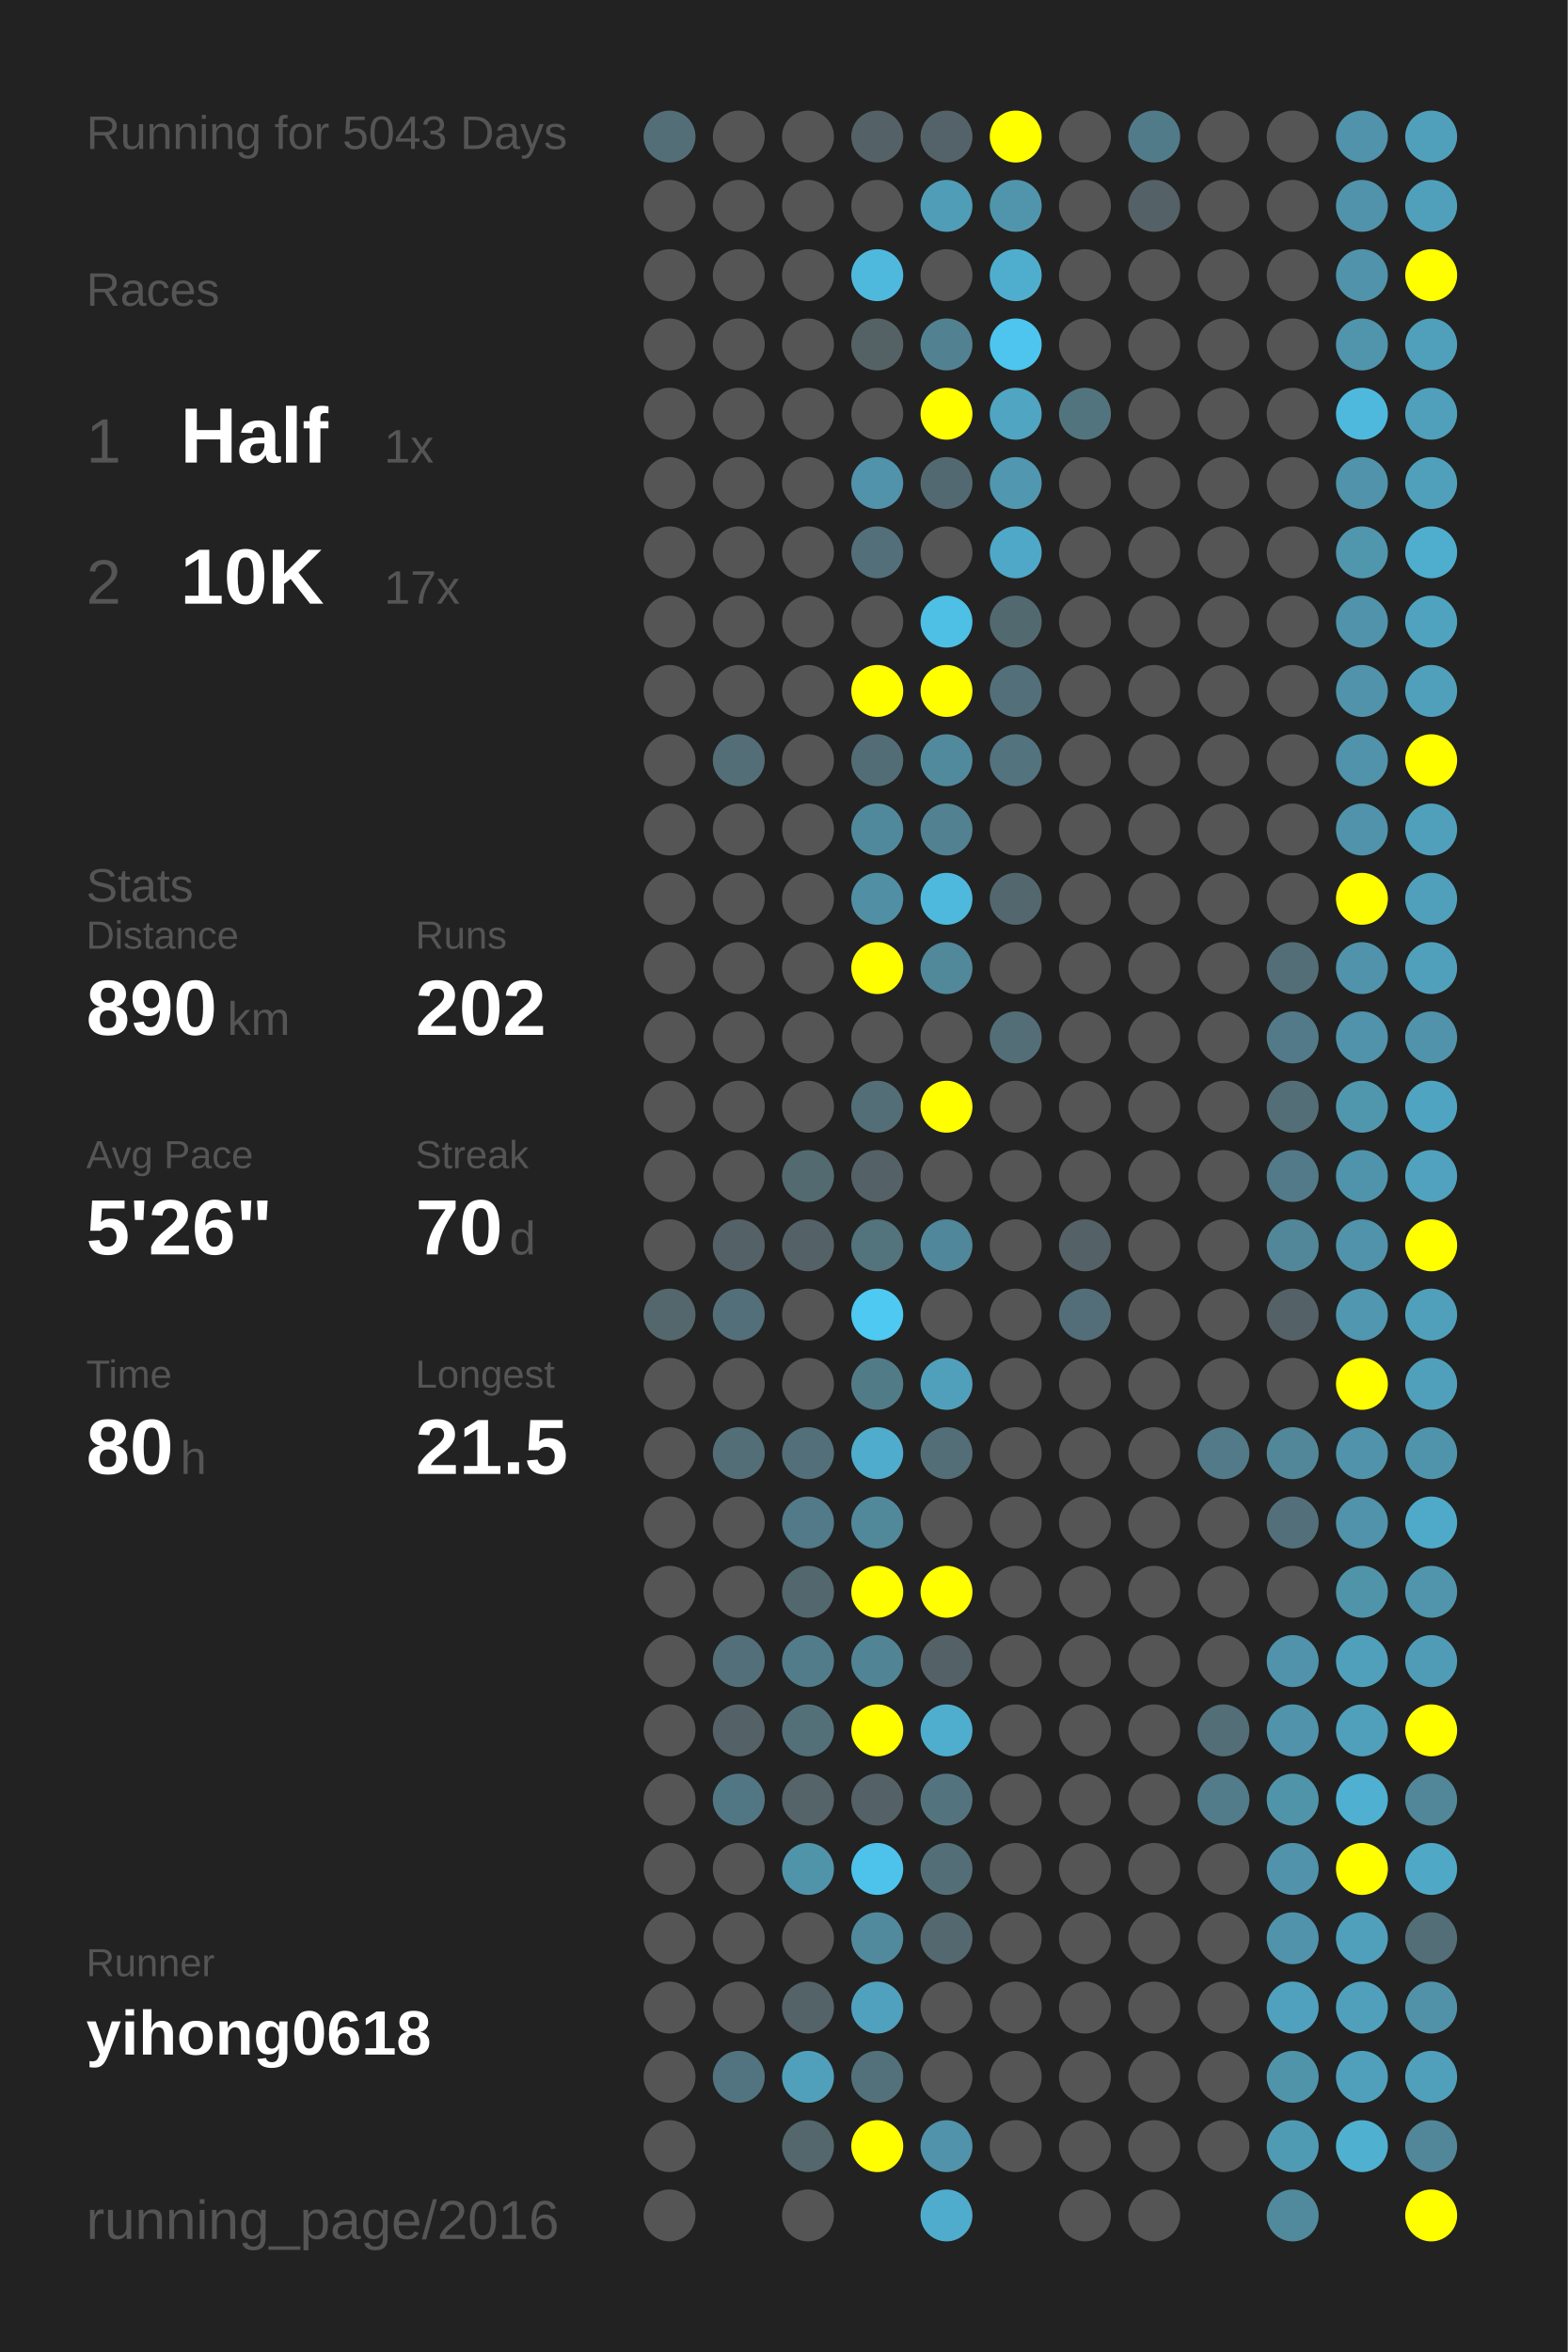
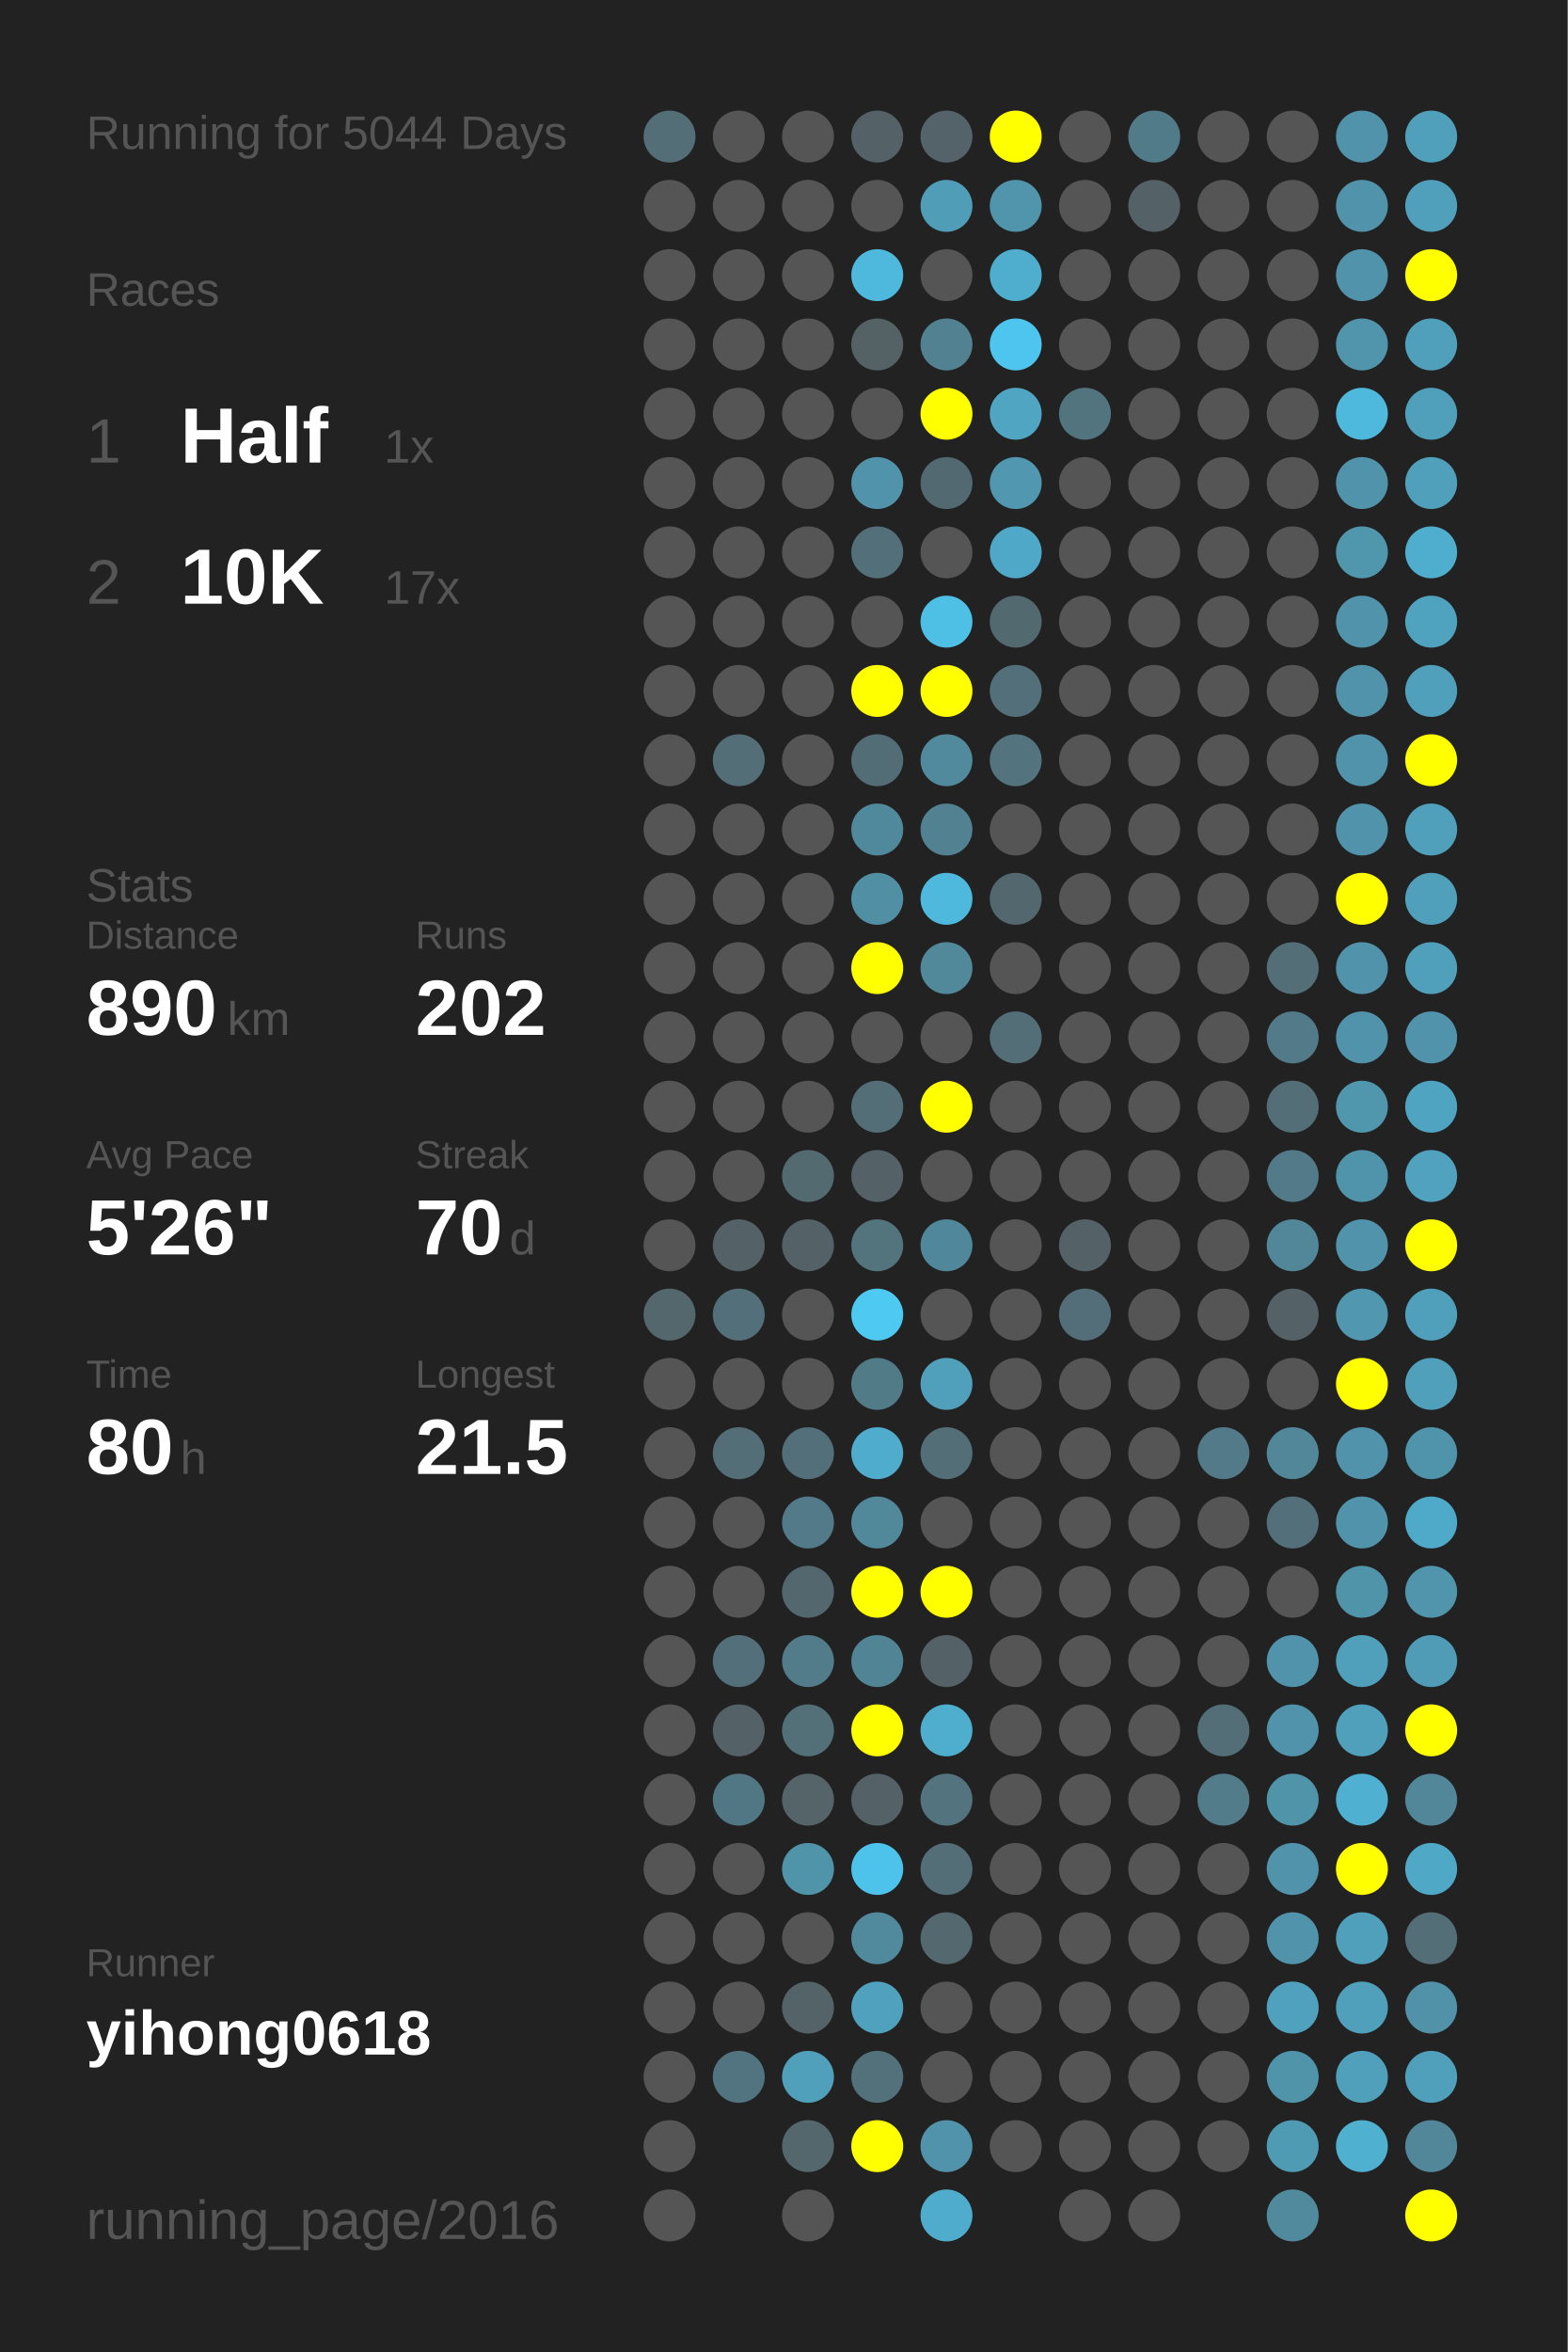
<svg xmlns="http://www.w3.org/2000/svg" baseProfile="full" height="300mm" version="1.1" viewBox="0,0,200,300" width="200mm">
  <defs />
  <rect fill="#222222" height="300" width="200" x="0" y="0" />
-   <text fill="#555555" style="font-size:6px; font-family:Arial;" x="11" y="19">Running for 5043 Days</text>
+   <text fill="#555555" style="font-size:6px; font-family:Arial;" x="11" y="19">Running for 5044 Days</text>
  <text fill="#555555" style="font-size:6px; font-family:Arial;" x="11" y="39">Races</text>
  <text fill="#555555" style="font-size:8px; font-family:Arial;" x="11" y="59">1</text>
  <text fill="#FFFFFF" style="font-size:10px; font-family:Arial; font-weight:bold;" x="23" y="59">Half</text>
  <text fill="#555555" style="font-size:6px; font-family:Arial;" x="49" y="59">1x</text>
  <text fill="#555555" style="font-size:8px; font-family:Arial;" x="11" y="77">2</text>
  <text fill="#FFFFFF" style="font-size:10px; font-family:Arial; font-weight:bold;" x="23" y="77">10K</text>
  <text fill="#555555" style="font-size:6px; font-family:Arial;" x="49" y="77">17x</text>
  <text fill="#555555" style="font-size:6px; font-family:Arial;" x="11" y="115">Stats</text>
  <text fill="#555555" style="font-size:5px; font-family:Arial;" x="11" y="121">Distance</text>
  <text fill="#FFFFFF" style="font-size:10px; font-family:Arial; font-weight:bold;" x="11" y="132">890</text>
  <text fill="#555555" style="font-size:6px; font-family:Arial;" x="29" y="132">km</text>
  <text fill="#555555" style="font-size:5px; font-family:Arial;" x="53" y="121">Runs</text>
  <text fill="#FFFFFF" style="font-size:10px; font-family:Arial; font-weight:bold;" x="53" y="132">202</text>
  <text fill="#555555" style="font-size:5px; font-family:Arial;" x="11" y="149">Avg Pace</text>
  <text fill="#FFFFFF" style="font-size:10px; font-family:Arial; font-weight:bold;" x="11" y="160">5'26"</text>
  <text fill="#555555" style="font-size:5px; font-family:Arial;" x="53" y="149">Streak</text>
  <text fill="#FFFFFF" style="font-size:10px; font-family:Arial; font-weight:bold;" x="53" y="160">70</text>
  <text fill="#555555" style="font-size:6px; font-family:Arial;" x="65" y="160">d</text>
  <text fill="#555555" style="font-size:5px; font-family:Arial;" x="11" y="177">Time</text>
  <text fill="#FFFFFF" style="font-size:10px; font-family:Arial; font-weight:bold;" x="11" y="188">80</text>
  <text fill="#555555" style="font-size:6px; font-family:Arial;" x="23" y="188">h</text>
  <text fill="#555555" style="font-size:5px; font-family:Arial;" x="53" y="177">Longest</text>
  <text fill="#FFFFFF" style="font-size:10px; font-family:Arial; font-weight:bold;" x="53" y="188">21.5</text>
  <text fill="#555555" style="font-size:5px; font-family:Arial;" x="11" y="252.065">Runner</text>
  <text fill="#FFFFFF" style="font-size:8px; font-family:Arial; font-weight:bold;" x="11" y="262.065">yihong0618</text>
  <text fill="#555555" style="font-size:7px; font-family:Arial;" x="11" y="285.581">running_page/2016</text>
  <circle cx="85.417" cy="17.419" fill="#536e77" r="3.312" />
  <circle cx="85.417" cy="26.258" fill="#555555" r="3.312" />
  <circle cx="85.417" cy="35.097" fill="#555555" r="3.312" />
  <circle cx="85.417" cy="43.935" fill="#555555" r="3.312" />
  <circle cx="85.417" cy="52.774" fill="#555555" r="3.312" />
  <circle cx="85.417" cy="61.613" fill="#555555" r="3.312" />
  <circle cx="85.417" cy="70.452" fill="#555555" r="3.312" />
  <circle cx="85.417" cy="79.29" fill="#555555" r="3.312" />
  <circle cx="85.417" cy="88.129" fill="#555555" r="3.312" />
  <circle cx="85.417" cy="96.968" fill="#555555" r="3.312" />
  <circle cx="85.417" cy="105.806" fill="#555555" r="3.312" />
  <circle cx="85.417" cy="114.645" fill="#555555" r="3.312" />
  <circle cx="85.417" cy="123.484" fill="#555555" r="3.312" />
  <circle cx="85.417" cy="132.323" fill="#555555" r="3.312" />
  <circle cx="85.417" cy="141.161" fill="#555555" r="3.312" />
  <circle cx="85.417" cy="150" fill="#555555" r="3.312" />
  <circle cx="85.417" cy="158.839" fill="#555555" r="3.312" />
  <circle cx="85.417" cy="167.677" fill="#53676d" r="3.312" />
  <circle cx="85.417" cy="176.516" fill="#555555" r="3.312" />
  <circle cx="85.417" cy="185.355" fill="#555555" r="3.312" />
  <circle cx="85.417" cy="194.194" fill="#555555" r="3.312" />
  <circle cx="85.417" cy="203.032" fill="#555555" r="3.312" />
  <circle cx="85.417" cy="211.871" fill="#555555" r="3.312" />
  <circle cx="85.417" cy="220.71" fill="#555555" r="3.312" />
  <circle cx="85.417" cy="229.548" fill="#555555" r="3.312" />
  <circle cx="85.417" cy="238.387" fill="#555555" r="3.312" />
  <circle cx="85.417" cy="247.226" fill="#555555" r="3.312" />
  <circle cx="85.417" cy="256.065" fill="#555555" r="3.312" />
  <circle cx="85.417" cy="264.903" fill="#555555" r="3.312" />
  <circle cx="85.417" cy="273.742" fill="#555555" r="3.312" />
  <circle cx="85.417" cy="282.581" fill="#555555" r="3.312" />
  <circle cx="94.25" cy="17.419" fill="#555555" r="3.312" />
  <circle cx="94.25" cy="26.258" fill="#555555" r="3.312" />
  <circle cx="94.25" cy="35.097" fill="#555555" r="3.312" />
  <circle cx="94.25" cy="43.935" fill="#555555" r="3.312" />
  <circle cx="94.25" cy="52.774" fill="#555555" r="3.312" />
  <circle cx="94.25" cy="61.613" fill="#555555" r="3.312" />
  <circle cx="94.25" cy="70.452" fill="#555555" r="3.312" />
  <circle cx="94.25" cy="79.29" fill="#555555" r="3.312" />
  <circle cx="94.25" cy="88.129" fill="#555555" r="3.312" />
  <circle cx="94.25" cy="96.968" fill="#536e77" r="3.312" />
  <circle cx="94.25" cy="105.806" fill="#555555" r="3.312" />
  <circle cx="94.25" cy="114.645" fill="#555555" r="3.312" />
  <circle cx="94.25" cy="123.484" fill="#555555" r="3.312" />
  <circle cx="94.25" cy="132.323" fill="#555555" r="3.312" />
  <circle cx="94.25" cy="141.161" fill="#555555" r="3.312" />
  <circle cx="94.25" cy="150" fill="#555555" r="3.312" />
  <circle cx="94.25" cy="158.839" fill="#546267" r="3.312" />
  <circle cx="94.25" cy="167.677" fill="#536f79" r="3.312" />
  <circle cx="94.25" cy="176.516" fill="#555555" r="3.312" />
  <circle cx="94.25" cy="185.355" fill="#536e77" r="3.312" />
  <circle cx="94.25" cy="194.194" fill="#555555" r="3.312" />
  <circle cx="94.25" cy="203.032" fill="#555555" r="3.312" />
  <circle cx="94.25" cy="211.871" fill="#536f79" r="3.312" />
  <circle cx="94.25" cy="220.71" fill="#546267" r="3.312" />
  <circle cx="94.25" cy="229.548" fill="#527784" r="3.312" />
  <circle cx="94.25" cy="238.387" fill="#555555" r="3.312" />
  <circle cx="94.25" cy="247.226" fill="#555555" r="3.312" />
  <circle cx="94.25" cy="256.065" fill="#555555" r="3.312" />
  <circle cx="94.25" cy="264.903" fill="#527480" r="3.312" />
  <circle cx="103.083" cy="17.419" fill="#555555" r="3.312" />
  <circle cx="103.083" cy="26.258" fill="#555555" r="3.312" />
  <circle cx="103.083" cy="35.097" fill="#555555" r="3.312" />
  <circle cx="103.083" cy="43.935" fill="#555555" r="3.312" />
  <circle cx="103.083" cy="52.774" fill="#555555" r="3.312" />
  <circle cx="103.083" cy="61.613" fill="#555555" r="3.312" />
  <circle cx="103.083" cy="70.452" fill="#555555" r="3.312" />
  <circle cx="103.083" cy="79.29" fill="#555555" r="3.312" />
  <circle cx="103.083" cy="88.129" fill="#555555" r="3.312" />
  <circle cx="103.083" cy="96.968" fill="#555555" r="3.312" />
  <circle cx="103.083" cy="105.806" fill="#555555" r="3.312" />
  <circle cx="103.083" cy="114.645" fill="#555555" r="3.312" />
  <circle cx="103.083" cy="123.484" fill="#555555" r="3.312" />
  <circle cx="103.083" cy="132.323" fill="#555555" r="3.312" />
  <circle cx="103.083" cy="141.161" fill="#555555" r="3.312" />
  <circle cx="103.083" cy="150" fill="#536a71" r="3.312" />
  <circle cx="103.083" cy="158.839" fill="#546166" r="3.312" />
  <circle cx="103.083" cy="167.677" fill="#555555" r="3.312" />
  <circle cx="103.083" cy="176.516" fill="#555555" r="3.312" />
  <circle cx="103.083" cy="185.355" fill="#536f79" r="3.312" />
  <circle cx="103.083" cy="194.194" fill="#527a88" r="3.312" />
  <circle cx="103.083" cy="203.032" fill="#53676e" r="3.312" />
  <circle cx="103.083" cy="211.871" fill="#527c8a" r="3.312" />
  <circle cx="103.083" cy="220.71" fill="#537079" r="3.312" />
  <circle cx="103.083" cy="229.548" fill="#546469" r="3.312" />
  <circle cx="103.083" cy="238.387" fill="#5094aa" r="3.312" />
  <circle cx="103.083" cy="247.226" fill="#555555" r="3.312" />
  <circle cx="103.083" cy="256.065" fill="#546368" r="3.312" />
  <circle cx="103.083" cy="264.903" fill="#50a0bb" r="3.312" />
  <circle cx="103.083" cy="273.742" fill="#53676d" r="3.312" />
  <circle cx="103.083" cy="282.581" fill="#555555" r="3.312" />
  <circle cx="111.917" cy="17.419" fill="#546166" r="3.312" />
  <circle cx="111.917" cy="26.258" fill="#555555" r="3.312" />
  <circle cx="111.917" cy="35.097" fill="#4eb9dd" r="3.312" />
  <circle cx="111.917" cy="43.935" fill="#546266" r="3.312" />
  <circle cx="111.917" cy="52.774" fill="#555555" r="3.312" />
  <circle cx="111.917" cy="61.613" fill="#5093aa" r="3.312" />
  <circle cx="111.917" cy="70.452" fill="#536f79" r="3.312" />
  <circle cx="111.917" cy="79.29" fill="#555555" r="3.312" />
  <circle cx="111.917" cy="88.129" fill="#FFFF00" r="3.312" />
  <circle cx="111.917" cy="96.968" fill="#536d76" r="3.312" />
  <circle cx="111.917" cy="105.806" fill="#51899c" r="3.312" />
  <circle cx="111.917" cy="114.645" fill="#518fa4" r="3.312" />
  <circle cx="111.917" cy="123.484" fill="#FFFF00" r="3.312" />
  <circle cx="111.917" cy="132.323" fill="#555555" r="3.312" />
  <circle cx="111.917" cy="141.161" fill="#536e77" r="3.312" />
  <circle cx="111.917" cy="150" fill="#546166" r="3.312" />
  <circle cx="111.917" cy="158.839" fill="#53737d" r="3.312" />
  <circle cx="111.917" cy="167.677" fill="#4dc9f2" r="3.312" />
  <circle cx="111.917" cy="176.516" fill="#527b88" r="3.312" />
  <circle cx="111.917" cy="185.355" fill="#4faccc" r="3.312" />
  <circle cx="111.917" cy="194.194" fill="#51899b" r="3.312" />
  <circle cx="111.917" cy="203.032" fill="#FFFF00" r="3.312" />
  <circle cx="111.917" cy="211.871" fill="#518495" r="3.312" />
  <circle cx="111.917" cy="220.71" fill="#FFFF00" r="3.312" />
  <circle cx="111.917" cy="229.548" fill="#546166" r="3.312" />
  <circle cx="111.917" cy="238.387" fill="#4dc2ea" r="3.312" />
  <circle cx="111.917" cy="247.226" fill="#518a9d" r="3.312" />
  <circle cx="111.917" cy="256.065" fill="#50a1bd" r="3.312" />
  <circle cx="111.917" cy="264.903" fill="#53717b" r="3.312" />
  <circle cx="111.917" cy="273.742" fill="#FFFF00" r="3.312" />
  <circle cx="120.75" cy="17.419" fill="#546369" r="3.312" />
  <circle cx="120.75" cy="26.258" fill="#509db7" r="3.312" />
  <circle cx="120.75" cy="35.097" fill="#555555" r="3.312" />
  <circle cx="120.75" cy="43.935" fill="#528292" r="3.312" />
  <circle cx="120.75" cy="52.774" fill="#FFFF00" r="3.312" />
  <circle cx="120.75" cy="61.613" fill="#536971" r="3.312" />
  <circle cx="120.75" cy="70.452" fill="#555555" r="3.312" />
  <circle cx="120.75" cy="79.29" fill="#4ebfe5" r="3.312" />
  <circle cx="120.75" cy="88.129" fill="#FFFF00" r="3.312" />
  <circle cx="120.75" cy="96.968" fill="#518a9d" r="3.312" />
  <circle cx="120.75" cy="105.806" fill="#528191" r="3.312" />
  <circle cx="120.75" cy="114.645" fill="#4eb9dd" r="3.312" />
  <circle cx="120.75" cy="123.484" fill="#51889a" r="3.312" />
  <circle cx="120.75" cy="132.323" fill="#555555" r="3.312" />
  <circle cx="120.75" cy="141.161" fill="#FFFF00" r="3.312" />
  <circle cx="120.75" cy="150" fill="#555555" r="3.312" />
  <circle cx="120.75" cy="158.839" fill="#51879a" r="3.312" />
  <circle cx="120.75" cy="167.677" fill="#555555" r="3.312" />
  <circle cx="120.75" cy="176.516" fill="#50a0bc" r="3.312" />
  <circle cx="120.75" cy="185.355" fill="#536e77" r="3.312" />
  <circle cx="120.75" cy="194.194" fill="#555555" r="3.312" />
  <circle cx="120.75" cy="203.032" fill="#FFFF00" r="3.312" />
  <circle cx="120.75" cy="211.871" fill="#546166" r="3.312" />
  <circle cx="120.75" cy="220.71" fill="#4faece" r="3.312" />
  <circle cx="120.75" cy="229.548" fill="#53747f" r="3.312" />
  <circle cx="120.75" cy="238.387" fill="#536e77" r="3.312" />
  <circle cx="120.75" cy="247.226" fill="#53686f" r="3.312" />
  <circle cx="120.75" cy="256.065" fill="#555555" r="3.312" />
  <circle cx="120.75" cy="264.903" fill="#555555" r="3.312" />
  <circle cx="120.75" cy="273.742" fill="#5093aa" r="3.312" />
  <circle cx="120.75" cy="282.581" fill="#4faccc" r="3.312" />
  <circle cx="129.583" cy="17.419" fill="#FFFF00" r="3.312" />
  <circle cx="129.583" cy="26.258" fill="#5095ac" r="3.312" />
  <circle cx="129.583" cy="35.097" fill="#4faece" r="3.312" />
  <circle cx="129.583" cy="43.935" fill="#4dc5ee" r="3.312" />
  <circle cx="129.583" cy="52.774" fill="#4fa5c2" r="3.312" />
  <circle cx="129.583" cy="61.613" fill="#5097af" r="3.312" />
  <circle cx="129.583" cy="70.452" fill="#4fa8c7" r="3.312" />
  <circle cx="129.583" cy="79.29" fill="#536970" r="3.312" />
  <circle cx="129.583" cy="88.129" fill="#53707a" r="3.312" />
  <circle cx="129.583" cy="96.968" fill="#53737e" r="3.312" />
  <circle cx="129.583" cy="105.806" fill="#555555" r="3.312" />
  <circle cx="129.583" cy="114.645" fill="#53676e" r="3.312" />
  <circle cx="129.583" cy="123.484" fill="#555555" r="3.312" />
  <circle cx="129.583" cy="132.323" fill="#536e77" r="3.312" />
  <circle cx="129.583" cy="141.161" fill="#555555" r="3.312" />
  <circle cx="129.583" cy="150" fill="#555555" r="3.312" />
  <circle cx="129.583" cy="158.839" fill="#555555" r="3.312" />
  <circle cx="129.583" cy="167.677" fill="#555555" r="3.312" />
  <circle cx="129.583" cy="176.516" fill="#555555" r="3.312" />
  <circle cx="129.583" cy="185.355" fill="#555555" r="3.312" />
  <circle cx="129.583" cy="194.194" fill="#555555" r="3.312" />
  <circle cx="129.583" cy="203.032" fill="#555555" r="3.312" />
  <circle cx="129.583" cy="211.871" fill="#555555" r="3.312" />
  <circle cx="129.583" cy="220.71" fill="#555555" r="3.312" />
  <circle cx="129.583" cy="229.548" fill="#555555" r="3.312" />
  <circle cx="129.583" cy="238.387" fill="#555555" r="3.312" />
  <circle cx="129.583" cy="247.226" fill="#555555" r="3.312" />
  <circle cx="129.583" cy="256.065" fill="#555555" r="3.312" />
  <circle cx="129.583" cy="264.903" fill="#555555" r="3.312" />
  <circle cx="129.583" cy="273.742" fill="#555555" r="3.312" />
  <circle cx="138.417" cy="17.419" fill="#555555" r="3.312" />
  <circle cx="138.417" cy="26.258" fill="#555555" r="3.312" />
  <circle cx="138.417" cy="35.097" fill="#555555" r="3.312" />
  <circle cx="138.417" cy="43.935" fill="#555555" r="3.312" />
  <circle cx="138.417" cy="52.774" fill="#52747f" r="3.312" />
  <circle cx="138.417" cy="61.613" fill="#555555" r="3.312" />
  <circle cx="138.417" cy="70.452" fill="#555555" r="3.312" />
  <circle cx="138.417" cy="79.29" fill="#555555" r="3.312" />
  <circle cx="138.417" cy="88.129" fill="#555555" r="3.312" />
  <circle cx="138.417" cy="96.968" fill="#555555" r="3.312" />
  <circle cx="138.417" cy="105.806" fill="#555555" r="3.312" />
  <circle cx="138.417" cy="114.645" fill="#555555" r="3.312" />
  <circle cx="138.417" cy="123.484" fill="#555555" r="3.312" />
  <circle cx="138.417" cy="132.323" fill="#555555" r="3.312" />
  <circle cx="138.417" cy="141.161" fill="#555555" r="3.312" />
  <circle cx="138.417" cy="150" fill="#555555" r="3.312" />
  <circle cx="138.417" cy="158.839" fill="#546166" r="3.312" />
  <circle cx="138.417" cy="167.677" fill="#536e78" r="3.312" />
  <circle cx="138.417" cy="176.516" fill="#555555" r="3.312" />
  <circle cx="138.417" cy="185.355" fill="#555555" r="3.312" />
  <circle cx="138.417" cy="194.194" fill="#555555" r="3.312" />
  <circle cx="138.417" cy="203.032" fill="#555555" r="3.312" />
  <circle cx="138.417" cy="211.871" fill="#555555" r="3.312" />
  <circle cx="138.417" cy="220.71" fill="#555555" r="3.312" />
  <circle cx="138.417" cy="229.548" fill="#555555" r="3.312" />
  <circle cx="138.417" cy="238.387" fill="#555555" r="3.312" />
  <circle cx="138.417" cy="247.226" fill="#555555" r="3.312" />
  <circle cx="138.417" cy="256.065" fill="#555555" r="3.312" />
  <circle cx="138.417" cy="264.903" fill="#555555" r="3.312" />
  <circle cx="138.417" cy="273.742" fill="#555555" r="3.312" />
  <circle cx="138.417" cy="282.581" fill="#555555" r="3.312" />
  <circle cx="147.25" cy="17.419" fill="#527b89" r="3.312" />
  <circle cx="147.25" cy="26.258" fill="#546166" r="3.312" />
  <circle cx="147.25" cy="35.097" fill="#555555" r="3.312" />
  <circle cx="147.25" cy="43.935" fill="#555555" r="3.312" />
  <circle cx="147.25" cy="52.774" fill="#555555" r="3.312" />
  <circle cx="147.25" cy="61.613" fill="#555555" r="3.312" />
  <circle cx="147.25" cy="70.452" fill="#555555" r="3.312" />
  <circle cx="147.25" cy="79.29" fill="#555555" r="3.312" />
  <circle cx="147.25" cy="88.129" fill="#555555" r="3.312" />
  <circle cx="147.25" cy="96.968" fill="#555555" r="3.312" />
  <circle cx="147.25" cy="105.806" fill="#555555" r="3.312" />
  <circle cx="147.25" cy="114.645" fill="#555555" r="3.312" />
  <circle cx="147.25" cy="123.484" fill="#555555" r="3.312" />
  <circle cx="147.25" cy="132.323" fill="#555555" r="3.312" />
  <circle cx="147.25" cy="141.161" fill="#555555" r="3.312" />
  <circle cx="147.25" cy="150" fill="#555555" r="3.312" />
  <circle cx="147.25" cy="158.839" fill="#555555" r="3.312" />
  <circle cx="147.25" cy="167.677" fill="#555555" r="3.312" />
  <circle cx="147.25" cy="176.516" fill="#555555" r="3.312" />
  <circle cx="147.25" cy="185.355" fill="#555555" r="3.312" />
  <circle cx="147.25" cy="194.194" fill="#555555" r="3.312" />
  <circle cx="147.25" cy="203.032" fill="#555555" r="3.312" />
  <circle cx="147.25" cy="211.871" fill="#555555" r="3.312" />
  <circle cx="147.25" cy="220.71" fill="#555555" r="3.312" />
  <circle cx="147.25" cy="229.548" fill="#555555" r="3.312" />
  <circle cx="147.25" cy="238.387" fill="#555555" r="3.312" />
  <circle cx="147.25" cy="247.226" fill="#555555" r="3.312" />
  <circle cx="147.25" cy="256.065" fill="#555555" r="3.312" />
  <circle cx="147.25" cy="264.903" fill="#555555" r="3.312" />
  <circle cx="147.25" cy="273.742" fill="#555555" r="3.312" />
  <circle cx="147.25" cy="282.581" fill="#555555" r="3.312" />
  <circle cx="156.083" cy="17.419" fill="#555555" r="3.312" />
  <circle cx="156.083" cy="26.258" fill="#555555" r="3.312" />
  <circle cx="156.083" cy="35.097" fill="#555555" r="3.312" />
  <circle cx="156.083" cy="43.935" fill="#555555" r="3.312" />
  <circle cx="156.083" cy="52.774" fill="#555555" r="3.312" />
  <circle cx="156.083" cy="61.613" fill="#555555" r="3.312" />
  <circle cx="156.083" cy="70.452" fill="#555555" r="3.312" />
  <circle cx="156.083" cy="79.29" fill="#555555" r="3.312" />
  <circle cx="156.083" cy="88.129" fill="#555555" r="3.312" />
  <circle cx="156.083" cy="96.968" fill="#555555" r="3.312" />
  <circle cx="156.083" cy="105.806" fill="#555555" r="3.312" />
  <circle cx="156.083" cy="114.645" fill="#555555" r="3.312" />
  <circle cx="156.083" cy="123.484" fill="#555555" r="3.312" />
  <circle cx="156.083" cy="132.323" fill="#555555" r="3.312" />
  <circle cx="156.083" cy="141.161" fill="#555555" r="3.312" />
  <circle cx="156.083" cy="150" fill="#555555" r="3.312" />
  <circle cx="156.083" cy="158.839" fill="#555555" r="3.312" />
  <circle cx="156.083" cy="167.677" fill="#555555" r="3.312" />
  <circle cx="156.083" cy="176.516" fill="#555555" r="3.312" />
  <circle cx="156.083" cy="185.355" fill="#527a88" r="3.312" />
  <circle cx="156.083" cy="194.194" fill="#555555" r="3.312" />
  <circle cx="156.083" cy="203.032" fill="#555555" r="3.312" />
  <circle cx="156.083" cy="211.871" fill="#555555" r="3.312" />
  <circle cx="156.083" cy="220.71" fill="#536e77" r="3.312" />
  <circle cx="156.083" cy="229.548" fill="#527c8a" r="3.312" />
  <circle cx="156.083" cy="238.387" fill="#555555" r="3.312" />
  <circle cx="156.083" cy="247.226" fill="#555555" r="3.312" />
  <circle cx="156.083" cy="256.065" fill="#555555" r="3.312" />
  <circle cx="156.083" cy="264.903" fill="#555555" r="3.312" />
  <circle cx="156.083" cy="273.742" fill="#555555" r="3.312" />
  <circle cx="164.917" cy="17.419" fill="#555555" r="3.312" />
  <circle cx="164.917" cy="26.258" fill="#555555" r="3.312" />
  <circle cx="164.917" cy="35.097" fill="#555555" r="3.312" />
  <circle cx="164.917" cy="43.935" fill="#555555" r="3.312" />
  <circle cx="164.917" cy="52.774" fill="#555555" r="3.312" />
  <circle cx="164.917" cy="61.613" fill="#555555" r="3.312" />
  <circle cx="164.917" cy="70.452" fill="#555555" r="3.312" />
  <circle cx="164.917" cy="79.29" fill="#555555" r="3.312" />
  <circle cx="164.917" cy="88.129" fill="#555555" r="3.312" />
  <circle cx="164.917" cy="96.968" fill="#555555" r="3.312" />
  <circle cx="164.917" cy="105.806" fill="#555555" r="3.312" />
  <circle cx="164.917" cy="114.645" fill="#555555" r="3.312" />
  <circle cx="164.917" cy="123.484" fill="#536e77" r="3.312" />
  <circle cx="164.917" cy="132.323" fill="#527a88" r="3.312" />
  <circle cx="164.917" cy="141.161" fill="#536e77" r="3.312" />
  <circle cx="164.917" cy="150" fill="#527a88" r="3.312" />
  <circle cx="164.917" cy="158.839" fill="#518799" r="3.312" />
  <circle cx="164.917" cy="167.677" fill="#546166" r="3.312" />
  <circle cx="164.917" cy="176.516" fill="#555555" r="3.312" />
  <circle cx="164.917" cy="185.355" fill="#518799" r="3.312" />
  <circle cx="164.917" cy="194.194" fill="#53707a" r="3.312" />
  <circle cx="164.917" cy="203.032" fill="#555555" r="3.312" />
  <circle cx="164.917" cy="211.871" fill="#5093aa" r="3.312" />
  <circle cx="164.917" cy="220.71" fill="#5093aa" r="3.312" />
  <circle cx="164.917" cy="229.548" fill="#5094aa" r="3.312" />
  <circle cx="164.917" cy="238.387" fill="#5093aa" r="3.312" />
  <circle cx="164.917" cy="247.226" fill="#5093aa" r="3.312" />
  <circle cx="164.917" cy="256.065" fill="#50a1bd" r="3.312" />
  <circle cx="164.917" cy="264.903" fill="#5094aa" r="3.312" />
  <circle cx="164.917" cy="273.742" fill="#509bb4" r="3.312" />
  <circle cx="164.917" cy="282.581" fill="#518a9d" r="3.312" />
  <circle cx="173.75" cy="17.419" fill="#5093aa" r="3.312" />
  <circle cx="173.75" cy="26.258" fill="#5093aa" r="3.312" />
  <circle cx="173.75" cy="35.097" fill="#5093aa" r="3.312" />
  <circle cx="173.75" cy="43.935" fill="#5095ac" r="3.312" />
  <circle cx="173.75" cy="52.774" fill="#4eb9dd" r="3.312" />
  <circle cx="173.75" cy="61.613" fill="#5093aa" r="3.312" />
  <circle cx="173.75" cy="70.452" fill="#5097ae" r="3.312" />
  <circle cx="173.75" cy="79.29" fill="#5093aa" r="3.312" />
  <circle cx="173.75" cy="88.129" fill="#5093aa" r="3.312" />
  <circle cx="173.75" cy="96.968" fill="#5093aa" r="3.312" />
  <circle cx="173.75" cy="105.806" fill="#5093aa" r="3.312" />
  <circle cx="173.75" cy="114.645" fill="#FFFF00" r="3.312" />
  <circle cx="173.75" cy="123.484" fill="#5093aa" r="3.312" />
  <circle cx="173.75" cy="132.323" fill="#5093aa" r="3.312" />
  <circle cx="173.75" cy="141.161" fill="#5097ae" r="3.312" />
  <circle cx="173.75" cy="150" fill="#5094ab" r="3.312" />
  <circle cx="173.75" cy="158.839" fill="#5093aa" r="3.312" />
  <circle cx="173.75" cy="167.677" fill="#5097af" r="3.312" />
  <circle cx="173.75" cy="176.516" fill="#FFFF00" r="3.312" />
  <circle cx="173.75" cy="185.355" fill="#5093aa" r="3.312" />
  <circle cx="173.75" cy="194.194" fill="#5093aa" r="3.312" />
  <circle cx="173.75" cy="203.032" fill="#5094aa" r="3.312" />
  <circle cx="173.75" cy="211.871" fill="#50a0bb" r="3.312" />
  <circle cx="173.75" cy="220.71" fill="#50a0bb" r="3.312" />
  <circle cx="173.75" cy="229.548" fill="#4fb0d1" r="3.312" />
  <circle cx="173.75" cy="238.387" fill="#FFFF00" r="3.312" />
  <circle cx="173.75" cy="247.226" fill="#50a0bb" r="3.312" />
  <circle cx="173.75" cy="256.065" fill="#50a0bb" r="3.312" />
  <circle cx="173.75" cy="264.903" fill="#50a0bb" r="3.312" />
  <circle cx="173.75" cy="273.742" fill="#4fb0d0" r="3.312" />
  <circle cx="182.583" cy="17.419" fill="#50a0bb" r="3.312" />
  <circle cx="182.583" cy="26.258" fill="#50a0bb" r="3.312" />
  <circle cx="182.583" cy="35.097" fill="#FFFF00" r="3.312" />
  <circle cx="182.583" cy="43.935" fill="#50a0bb" r="3.312" />
  <circle cx="182.583" cy="52.774" fill="#50a0bb" r="3.312" />
  <circle cx="182.583" cy="61.613" fill="#50a0bb" r="3.312" />
  <circle cx="182.583" cy="70.452" fill="#4fadcd" r="3.312" />
  <circle cx="182.583" cy="79.29" fill="#4fa3bf" r="3.312" />
  <circle cx="182.583" cy="88.129" fill="#50a0bb" r="3.312" />
  <circle cx="182.583" cy="96.968" fill="#FFFF00" r="3.312" />
  <circle cx="182.583" cy="105.806" fill="#50a0bc" r="3.312" />
  <circle cx="182.583" cy="114.645" fill="#50a0bb" r="3.312" />
  <circle cx="182.583" cy="123.484" fill="#50a0bb" r="3.312" />
  <circle cx="182.583" cy="132.323" fill="#5093aa" r="3.312" />
  <circle cx="182.583" cy="141.161" fill="#4fa4c1" r="3.312" />
  <circle cx="182.583" cy="150" fill="#50a2be" r="3.312" />
  <circle cx="182.583" cy="158.839" fill="#FFFF00" r="3.312" />
  <circle cx="182.583" cy="167.677" fill="#50a0bb" r="3.312" />
  <circle cx="182.583" cy="176.516" fill="#50a0bb" r="3.312" />
  <circle cx="182.583" cy="185.355" fill="#5094ab" r="3.312" />
  <circle cx="182.583" cy="194.194" fill="#4faac9" r="3.312" />
  <circle cx="182.583" cy="203.032" fill="#5095ac" r="3.312" />
  <circle cx="182.583" cy="211.871" fill="#509cb6" r="3.312" />
  <circle cx="182.583" cy="220.71" fill="#FFFF00" r="3.312" />
  <circle cx="182.583" cy="229.548" fill="#518799" r="3.312" />
  <circle cx="182.583" cy="238.387" fill="#4fa8c6" r="3.312" />
  <circle cx="182.583" cy="247.226" fill="#536e77" r="3.312" />
  <circle cx="182.583" cy="256.065" fill="#5192a8" r="3.312" />
  <circle cx="182.583" cy="264.903" fill="#50a0bb" r="3.312" />
  <circle cx="182.583" cy="273.742" fill="#518799" r="3.312" />
  <circle cx="182.583" cy="282.581" fill="#FFFF00" r="3.312" />
</svg>
